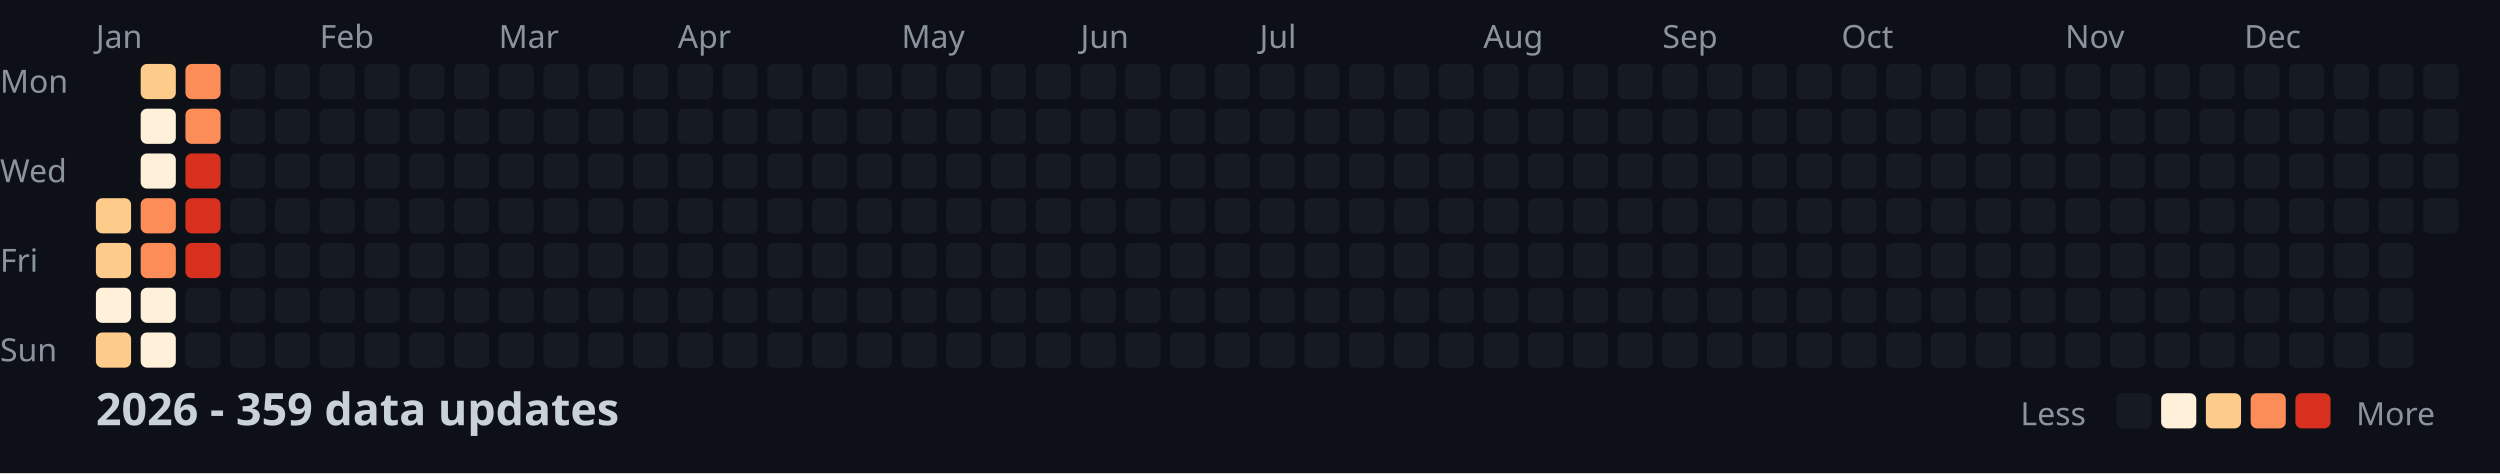
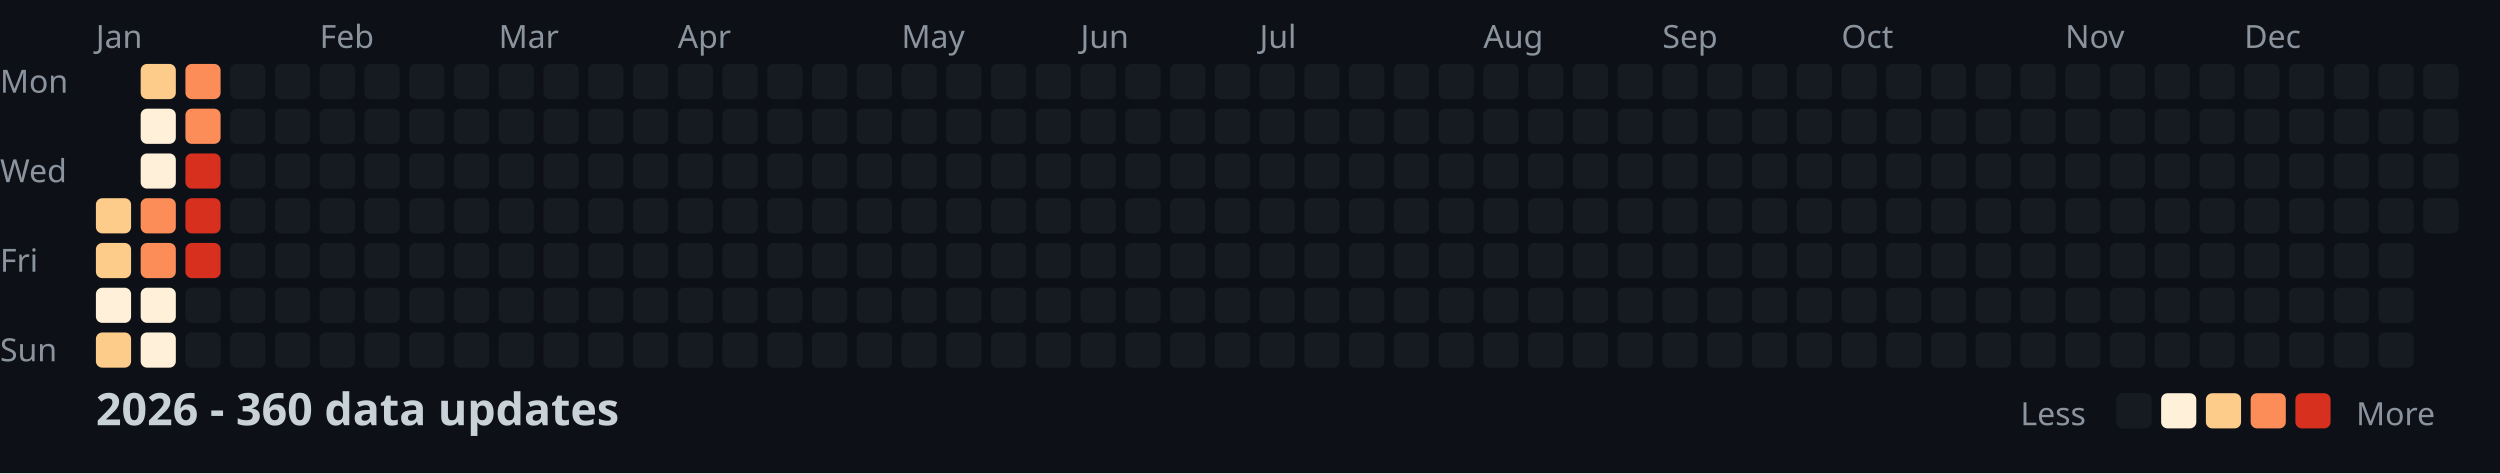
<svg xmlns="http://www.w3.org/2000/svg" width="782" height="148">
  <style>
    .month { font: 10px sans-serif; fill: #8b949e; }
    .day { font: 10px sans-serif; fill: #8b949e; }
    .title { font: bold 14px sans-serif; fill: #c9d1d9; }
    .legend { font: 10px sans-serif; fill: #8b949e; }
  </style>
  <rect width="100%" height="100%" fill="#0d1117" />
  <text x="0" y="29" class="day">Mon</text>
  <text x="0" y="57" class="day">Wed</text>
  <text x="0" y="85" class="day">Fri</text>
  <text x="0" y="113" class="day">Sun</text>
  <text x="30" y="15" class="month">Jan</text>
  <text x="100" y="15" class="month">Feb</text>
  <text x="156" y="15" class="month">Mar</text>
  <text x="212" y="15" class="month">Apr</text>
  <text x="282" y="15" class="month">May</text>
  <text x="338" y="15" class="month">Jun</text>
  <text x="394" y="15" class="month">Jul</text>
  <text x="464" y="15" class="month">Aug</text>
  <text x="520" y="15" class="month">Sep</text>
  <text x="576" y="15" class="month">Oct</text>
  <text x="646" y="15" class="month">Nov</text>
  <text x="702" y="15" class="month">Dec</text>
  <rect x="30" y="62" width="11" height="11" fill="#fdcc8a" rx="2" />
  <rect x="30" y="76" width="11" height="11" fill="#fdcc8a" rx="2" />
  <rect x="30" y="90" width="11" height="11" fill="#fef0d9" rx="2" />
  <rect x="30" y="104" width="11" height="11" fill="#fdcc8a" rx="2" />
  <rect x="44" y="20" width="11" height="11" fill="#fdcc8a" rx="2" />
  <rect x="44" y="34" width="11" height="11" fill="#fef0d9" rx="2" />
  <rect x="44" y="48" width="11" height="11" fill="#fef0d9" rx="2" />
  <rect x="44" y="62" width="11" height="11" fill="#fc8d59" rx="2" />
  <rect x="44" y="76" width="11" height="11" fill="#fc8d59" rx="2" />
  <rect x="44" y="90" width="11" height="11" fill="#fef0d9" rx="2" />
  <rect x="44" y="104" width="11" height="11" fill="#fef0d9" rx="2" />
  <rect x="58" y="20" width="11" height="11" fill="#fc8d59" rx="2" />
  <rect x="58" y="34" width="11" height="11" fill="#fc8d59" rx="2" />
  <rect x="58" y="48" width="11" height="11" fill="#d7301f" rx="2" />
  <rect x="58" y="62" width="11" height="11" fill="#d7301f" rx="2" />
  <rect x="58" y="76" width="11" height="11" fill="#d7301f" rx="2" />
  <rect x="58" y="90" width="11" height="11" fill="#161b22" rx="2" />
  <rect x="58" y="104" width="11" height="11" fill="#161b22" rx="2" />
  <rect x="72" y="20" width="11" height="11" fill="#161b22" rx="2" />
  <rect x="72" y="34" width="11" height="11" fill="#161b22" rx="2" />
  <rect x="72" y="48" width="11" height="11" fill="#161b22" rx="2" />
  <rect x="72" y="62" width="11" height="11" fill="#161b22" rx="2" />
  <rect x="72" y="76" width="11" height="11" fill="#161b22" rx="2" />
  <rect x="72" y="90" width="11" height="11" fill="#161b22" rx="2" />
  <rect x="72" y="104" width="11" height="11" fill="#161b22" rx="2" />
  <rect x="86" y="20" width="11" height="11" fill="#161b22" rx="2" />
  <rect x="86" y="34" width="11" height="11" fill="#161b22" rx="2" />
  <rect x="86" y="48" width="11" height="11" fill="#161b22" rx="2" />
  <rect x="86" y="62" width="11" height="11" fill="#161b22" rx="2" />
  <rect x="86" y="76" width="11" height="11" fill="#161b22" rx="2" />
  <rect x="86" y="90" width="11" height="11" fill="#161b22" rx="2" />
  <rect x="86" y="104" width="11" height="11" fill="#161b22" rx="2" />
  <rect x="100" y="20" width="11" height="11" fill="#161b22" rx="2" />
  <rect x="100" y="34" width="11" height="11" fill="#161b22" rx="2" />
  <rect x="100" y="48" width="11" height="11" fill="#161b22" rx="2" />
  <rect x="100" y="62" width="11" height="11" fill="#161b22" rx="2" />
  <rect x="100" y="76" width="11" height="11" fill="#161b22" rx="2" />
  <rect x="100" y="90" width="11" height="11" fill="#161b22" rx="2" />
  <rect x="100" y="104" width="11" height="11" fill="#161b22" rx="2" />
  <rect x="114" y="20" width="11" height="11" fill="#161b22" rx="2" />
  <rect x="114" y="34" width="11" height="11" fill="#161b22" rx="2" />
  <rect x="114" y="48" width="11" height="11" fill="#161b22" rx="2" />
  <rect x="114" y="62" width="11" height="11" fill="#161b22" rx="2" />
  <rect x="114" y="76" width="11" height="11" fill="#161b22" rx="2" />
  <rect x="114" y="90" width="11" height="11" fill="#161b22" rx="2" />
  <rect x="114" y="104" width="11" height="11" fill="#161b22" rx="2" />
  <rect x="128" y="20" width="11" height="11" fill="#161b22" rx="2" />
  <rect x="128" y="34" width="11" height="11" fill="#161b22" rx="2" />
  <rect x="128" y="48" width="11" height="11" fill="#161b22" rx="2" />
  <rect x="128" y="62" width="11" height="11" fill="#161b22" rx="2" />
  <rect x="128" y="76" width="11" height="11" fill="#161b22" rx="2" />
  <rect x="128" y="90" width="11" height="11" fill="#161b22" rx="2" />
  <rect x="128" y="104" width="11" height="11" fill="#161b22" rx="2" />
  <rect x="142" y="20" width="11" height="11" fill="#161b22" rx="2" />
  <rect x="142" y="34" width="11" height="11" fill="#161b22" rx="2" />
  <rect x="142" y="48" width="11" height="11" fill="#161b22" rx="2" />
  <rect x="142" y="62" width="11" height="11" fill="#161b22" rx="2" />
  <rect x="142" y="76" width="11" height="11" fill="#161b22" rx="2" />
  <rect x="142" y="90" width="11" height="11" fill="#161b22" rx="2" />
  <rect x="142" y="104" width="11" height="11" fill="#161b22" rx="2" />
  <rect x="156" y="20" width="11" height="11" fill="#161b22" rx="2" />
  <rect x="156" y="34" width="11" height="11" fill="#161b22" rx="2" />
  <rect x="156" y="48" width="11" height="11" fill="#161b22" rx="2" />
  <rect x="156" y="62" width="11" height="11" fill="#161b22" rx="2" />
  <rect x="156" y="76" width="11" height="11" fill="#161b22" rx="2" />
  <rect x="156" y="90" width="11" height="11" fill="#161b22" rx="2" />
  <rect x="156" y="104" width="11" height="11" fill="#161b22" rx="2" />
  <rect x="170" y="20" width="11" height="11" fill="#161b22" rx="2" />
  <rect x="170" y="34" width="11" height="11" fill="#161b22" rx="2" />
  <rect x="170" y="48" width="11" height="11" fill="#161b22" rx="2" />
  <rect x="170" y="62" width="11" height="11" fill="#161b22" rx="2" />
  <rect x="170" y="76" width="11" height="11" fill="#161b22" rx="2" />
  <rect x="170" y="90" width="11" height="11" fill="#161b22" rx="2" />
  <rect x="170" y="104" width="11" height="11" fill="#161b22" rx="2" />
  <rect x="184" y="20" width="11" height="11" fill="#161b22" rx="2" />
  <rect x="184" y="34" width="11" height="11" fill="#161b22" rx="2" />
  <rect x="184" y="48" width="11" height="11" fill="#161b22" rx="2" />
  <rect x="184" y="62" width="11" height="11" fill="#161b22" rx="2" />
  <rect x="184" y="76" width="11" height="11" fill="#161b22" rx="2" />
  <rect x="184" y="90" width="11" height="11" fill="#161b22" rx="2" />
  <rect x="184" y="104" width="11" height="11" fill="#161b22" rx="2" />
  <rect x="198" y="20" width="11" height="11" fill="#161b22" rx="2" />
  <rect x="198" y="34" width="11" height="11" fill="#161b22" rx="2" />
  <rect x="198" y="48" width="11" height="11" fill="#161b22" rx="2" />
  <rect x="198" y="62" width="11" height="11" fill="#161b22" rx="2" />
  <rect x="198" y="76" width="11" height="11" fill="#161b22" rx="2" />
  <rect x="198" y="90" width="11" height="11" fill="#161b22" rx="2" />
  <rect x="198" y="104" width="11" height="11" fill="#161b22" rx="2" />
  <rect x="212" y="20" width="11" height="11" fill="#161b22" rx="2" />
  <rect x="212" y="34" width="11" height="11" fill="#161b22" rx="2" />
  <rect x="212" y="48" width="11" height="11" fill="#161b22" rx="2" />
  <rect x="212" y="62" width="11" height="11" fill="#161b22" rx="2" />
  <rect x="212" y="76" width="11" height="11" fill="#161b22" rx="2" />
  <rect x="212" y="90" width="11" height="11" fill="#161b22" rx="2" />
  <rect x="212" y="104" width="11" height="11" fill="#161b22" rx="2" />
  <rect x="226" y="20" width="11" height="11" fill="#161b22" rx="2" />
  <rect x="226" y="34" width="11" height="11" fill="#161b22" rx="2" />
  <rect x="226" y="48" width="11" height="11" fill="#161b22" rx="2" />
  <rect x="226" y="62" width="11" height="11" fill="#161b22" rx="2" />
  <rect x="226" y="76" width="11" height="11" fill="#161b22" rx="2" />
  <rect x="226" y="90" width="11" height="11" fill="#161b22" rx="2" />
  <rect x="226" y="104" width="11" height="11" fill="#161b22" rx="2" />
  <rect x="240" y="20" width="11" height="11" fill="#161b22" rx="2" />
  <rect x="240" y="34" width="11" height="11" fill="#161b22" rx="2" />
  <rect x="240" y="48" width="11" height="11" fill="#161b22" rx="2" />
  <rect x="240" y="62" width="11" height="11" fill="#161b22" rx="2" />
  <rect x="240" y="76" width="11" height="11" fill="#161b22" rx="2" />
  <rect x="240" y="90" width="11" height="11" fill="#161b22" rx="2" />
  <rect x="240" y="104" width="11" height="11" fill="#161b22" rx="2" />
  <rect x="254" y="20" width="11" height="11" fill="#161b22" rx="2" />
  <rect x="254" y="34" width="11" height="11" fill="#161b22" rx="2" />
  <rect x="254" y="48" width="11" height="11" fill="#161b22" rx="2" />
  <rect x="254" y="62" width="11" height="11" fill="#161b22" rx="2" />
  <rect x="254" y="76" width="11" height="11" fill="#161b22" rx="2" />
  <rect x="254" y="90" width="11" height="11" fill="#161b22" rx="2" />
  <rect x="254" y="104" width="11" height="11" fill="#161b22" rx="2" />
  <rect x="268" y="20" width="11" height="11" fill="#161b22" rx="2" />
  <rect x="268" y="34" width="11" height="11" fill="#161b22" rx="2" />
  <rect x="268" y="48" width="11" height="11" fill="#161b22" rx="2" />
  <rect x="268" y="62" width="11" height="11" fill="#161b22" rx="2" />
  <rect x="268" y="76" width="11" height="11" fill="#161b22" rx="2" />
  <rect x="268" y="90" width="11" height="11" fill="#161b22" rx="2" />
  <rect x="268" y="104" width="11" height="11" fill="#161b22" rx="2" />
  <rect x="282" y="20" width="11" height="11" fill="#161b22" rx="2" />
  <rect x="282" y="34" width="11" height="11" fill="#161b22" rx="2" />
  <rect x="282" y="48" width="11" height="11" fill="#161b22" rx="2" />
  <rect x="282" y="62" width="11" height="11" fill="#161b22" rx="2" />
  <rect x="282" y="76" width="11" height="11" fill="#161b22" rx="2" />
  <rect x="282" y="90" width="11" height="11" fill="#161b22" rx="2" />
  <rect x="282" y="104" width="11" height="11" fill="#161b22" rx="2" />
  <rect x="296" y="20" width="11" height="11" fill="#161b22" rx="2" />
  <rect x="296" y="34" width="11" height="11" fill="#161b22" rx="2" />
  <rect x="296" y="48" width="11" height="11" fill="#161b22" rx="2" />
  <rect x="296" y="62" width="11" height="11" fill="#161b22" rx="2" />
  <rect x="296" y="76" width="11" height="11" fill="#161b22" rx="2" />
  <rect x="296" y="90" width="11" height="11" fill="#161b22" rx="2" />
  <rect x="296" y="104" width="11" height="11" fill="#161b22" rx="2" />
  <rect x="310" y="20" width="11" height="11" fill="#161b22" rx="2" />
  <rect x="310" y="34" width="11" height="11" fill="#161b22" rx="2" />
  <rect x="310" y="48" width="11" height="11" fill="#161b22" rx="2" />
  <rect x="310" y="62" width="11" height="11" fill="#161b22" rx="2" />
  <rect x="310" y="76" width="11" height="11" fill="#161b22" rx="2" />
  <rect x="310" y="90" width="11" height="11" fill="#161b22" rx="2" />
  <rect x="310" y="104" width="11" height="11" fill="#161b22" rx="2" />
  <rect x="324" y="20" width="11" height="11" fill="#161b22" rx="2" />
  <rect x="324" y="34" width="11" height="11" fill="#161b22" rx="2" />
  <rect x="324" y="48" width="11" height="11" fill="#161b22" rx="2" />
  <rect x="324" y="62" width="11" height="11" fill="#161b22" rx="2" />
  <rect x="324" y="76" width="11" height="11" fill="#161b22" rx="2" />
  <rect x="324" y="90" width="11" height="11" fill="#161b22" rx="2" />
  <rect x="324" y="104" width="11" height="11" fill="#161b22" rx="2" />
  <rect x="338" y="20" width="11" height="11" fill="#161b22" rx="2" />
  <rect x="338" y="34" width="11" height="11" fill="#161b22" rx="2" />
  <rect x="338" y="48" width="11" height="11" fill="#161b22" rx="2" />
  <rect x="338" y="62" width="11" height="11" fill="#161b22" rx="2" />
  <rect x="338" y="76" width="11" height="11" fill="#161b22" rx="2" />
  <rect x="338" y="90" width="11" height="11" fill="#161b22" rx="2" />
  <rect x="338" y="104" width="11" height="11" fill="#161b22" rx="2" />
  <rect x="352" y="20" width="11" height="11" fill="#161b22" rx="2" />
  <rect x="352" y="34" width="11" height="11" fill="#161b22" rx="2" />
  <rect x="352" y="48" width="11" height="11" fill="#161b22" rx="2" />
  <rect x="352" y="62" width="11" height="11" fill="#161b22" rx="2" />
  <rect x="352" y="76" width="11" height="11" fill="#161b22" rx="2" />
  <rect x="352" y="90" width="11" height="11" fill="#161b22" rx="2" />
  <rect x="352" y="104" width="11" height="11" fill="#161b22" rx="2" />
  <rect x="366" y="20" width="11" height="11" fill="#161b22" rx="2" />
  <rect x="366" y="34" width="11" height="11" fill="#161b22" rx="2" />
  <rect x="366" y="48" width="11" height="11" fill="#161b22" rx="2" />
  <rect x="366" y="62" width="11" height="11" fill="#161b22" rx="2" />
  <rect x="366" y="76" width="11" height="11" fill="#161b22" rx="2" />
  <rect x="366" y="90" width="11" height="11" fill="#161b22" rx="2" />
  <rect x="366" y="104" width="11" height="11" fill="#161b22" rx="2" />
  <rect x="380" y="20" width="11" height="11" fill="#161b22" rx="2" />
  <rect x="380" y="34" width="11" height="11" fill="#161b22" rx="2" />
  <rect x="380" y="48" width="11" height="11" fill="#161b22" rx="2" />
  <rect x="380" y="62" width="11" height="11" fill="#161b22" rx="2" />
  <rect x="380" y="76" width="11" height="11" fill="#161b22" rx="2" />
  <rect x="380" y="90" width="11" height="11" fill="#161b22" rx="2" />
  <rect x="380" y="104" width="11" height="11" fill="#161b22" rx="2" />
  <rect x="394" y="20" width="11" height="11" fill="#161b22" rx="2" />
  <rect x="394" y="34" width="11" height="11" fill="#161b22" rx="2" />
  <rect x="394" y="48" width="11" height="11" fill="#161b22" rx="2" />
  <rect x="394" y="62" width="11" height="11" fill="#161b22" rx="2" />
  <rect x="394" y="76" width="11" height="11" fill="#161b22" rx="2" />
  <rect x="394" y="90" width="11" height="11" fill="#161b22" rx="2" />
  <rect x="394" y="104" width="11" height="11" fill="#161b22" rx="2" />
  <rect x="408" y="20" width="11" height="11" fill="#161b22" rx="2" />
  <rect x="408" y="34" width="11" height="11" fill="#161b22" rx="2" />
  <rect x="408" y="48" width="11" height="11" fill="#161b22" rx="2" />
  <rect x="408" y="62" width="11" height="11" fill="#161b22" rx="2" />
  <rect x="408" y="76" width="11" height="11" fill="#161b22" rx="2" />
  <rect x="408" y="90" width="11" height="11" fill="#161b22" rx="2" />
  <rect x="408" y="104" width="11" height="11" fill="#161b22" rx="2" />
  <rect x="422" y="20" width="11" height="11" fill="#161b22" rx="2" />
  <rect x="422" y="34" width="11" height="11" fill="#161b22" rx="2" />
  <rect x="422" y="48" width="11" height="11" fill="#161b22" rx="2" />
  <rect x="422" y="62" width="11" height="11" fill="#161b22" rx="2" />
  <rect x="422" y="76" width="11" height="11" fill="#161b22" rx="2" />
  <rect x="422" y="90" width="11" height="11" fill="#161b22" rx="2" />
  <rect x="422" y="104" width="11" height="11" fill="#161b22" rx="2" />
  <rect x="436" y="20" width="11" height="11" fill="#161b22" rx="2" />
  <rect x="436" y="34" width="11" height="11" fill="#161b22" rx="2" />
  <rect x="436" y="48" width="11" height="11" fill="#161b22" rx="2" />
  <rect x="436" y="62" width="11" height="11" fill="#161b22" rx="2" />
  <rect x="436" y="76" width="11" height="11" fill="#161b22" rx="2" />
  <rect x="436" y="90" width="11" height="11" fill="#161b22" rx="2" />
  <rect x="436" y="104" width="11" height="11" fill="#161b22" rx="2" />
  <rect x="450" y="20" width="11" height="11" fill="#161b22" rx="2" />
  <rect x="450" y="34" width="11" height="11" fill="#161b22" rx="2" />
  <rect x="450" y="48" width="11" height="11" fill="#161b22" rx="2" />
  <rect x="450" y="62" width="11" height="11" fill="#161b22" rx="2" />
  <rect x="450" y="76" width="11" height="11" fill="#161b22" rx="2" />
  <rect x="450" y="90" width="11" height="11" fill="#161b22" rx="2" />
  <rect x="450" y="104" width="11" height="11" fill="#161b22" rx="2" />
  <rect x="464" y="20" width="11" height="11" fill="#161b22" rx="2" />
  <rect x="464" y="34" width="11" height="11" fill="#161b22" rx="2" />
  <rect x="464" y="48" width="11" height="11" fill="#161b22" rx="2" />
  <rect x="464" y="62" width="11" height="11" fill="#161b22" rx="2" />
  <rect x="464" y="76" width="11" height="11" fill="#161b22" rx="2" />
  <rect x="464" y="90" width="11" height="11" fill="#161b22" rx="2" />
  <rect x="464" y="104" width="11" height="11" fill="#161b22" rx="2" />
  <rect x="478" y="20" width="11" height="11" fill="#161b22" rx="2" />
  <rect x="478" y="34" width="11" height="11" fill="#161b22" rx="2" />
  <rect x="478" y="48" width="11" height="11" fill="#161b22" rx="2" />
  <rect x="478" y="62" width="11" height="11" fill="#161b22" rx="2" />
  <rect x="478" y="76" width="11" height="11" fill="#161b22" rx="2" />
  <rect x="478" y="90" width="11" height="11" fill="#161b22" rx="2" />
  <rect x="478" y="104" width="11" height="11" fill="#161b22" rx="2" />
  <rect x="492" y="20" width="11" height="11" fill="#161b22" rx="2" />
  <rect x="492" y="34" width="11" height="11" fill="#161b22" rx="2" />
  <rect x="492" y="48" width="11" height="11" fill="#161b22" rx="2" />
  <rect x="492" y="62" width="11" height="11" fill="#161b22" rx="2" />
  <rect x="492" y="76" width="11" height="11" fill="#161b22" rx="2" />
  <rect x="492" y="90" width="11" height="11" fill="#161b22" rx="2" />
  <rect x="492" y="104" width="11" height="11" fill="#161b22" rx="2" />
  <rect x="506" y="20" width="11" height="11" fill="#161b22" rx="2" />
  <rect x="506" y="34" width="11" height="11" fill="#161b22" rx="2" />
  <rect x="506" y="48" width="11" height="11" fill="#161b22" rx="2" />
  <rect x="506" y="62" width="11" height="11" fill="#161b22" rx="2" />
  <rect x="506" y="76" width="11" height="11" fill="#161b22" rx="2" />
  <rect x="506" y="90" width="11" height="11" fill="#161b22" rx="2" />
  <rect x="506" y="104" width="11" height="11" fill="#161b22" rx="2" />
  <rect x="520" y="20" width="11" height="11" fill="#161b22" rx="2" />
  <rect x="520" y="34" width="11" height="11" fill="#161b22" rx="2" />
  <rect x="520" y="48" width="11" height="11" fill="#161b22" rx="2" />
  <rect x="520" y="62" width="11" height="11" fill="#161b22" rx="2" />
  <rect x="520" y="76" width="11" height="11" fill="#161b22" rx="2" />
  <rect x="520" y="90" width="11" height="11" fill="#161b22" rx="2" />
  <rect x="520" y="104" width="11" height="11" fill="#161b22" rx="2" />
  <rect x="534" y="20" width="11" height="11" fill="#161b22" rx="2" />
  <rect x="534" y="34" width="11" height="11" fill="#161b22" rx="2" />
  <rect x="534" y="48" width="11" height="11" fill="#161b22" rx="2" />
  <rect x="534" y="62" width="11" height="11" fill="#161b22" rx="2" />
  <rect x="534" y="76" width="11" height="11" fill="#161b22" rx="2" />
  <rect x="534" y="90" width="11" height="11" fill="#161b22" rx="2" />
  <rect x="534" y="104" width="11" height="11" fill="#161b22" rx="2" />
  <rect x="548" y="20" width="11" height="11" fill="#161b22" rx="2" />
  <rect x="548" y="34" width="11" height="11" fill="#161b22" rx="2" />
  <rect x="548" y="48" width="11" height="11" fill="#161b22" rx="2" />
  <rect x="548" y="62" width="11" height="11" fill="#161b22" rx="2" />
  <rect x="548" y="76" width="11" height="11" fill="#161b22" rx="2" />
  <rect x="548" y="90" width="11" height="11" fill="#161b22" rx="2" />
  <rect x="548" y="104" width="11" height="11" fill="#161b22" rx="2" />
  <rect x="562" y="20" width="11" height="11" fill="#161b22" rx="2" />
  <rect x="562" y="34" width="11" height="11" fill="#161b22" rx="2" />
  <rect x="562" y="48" width="11" height="11" fill="#161b22" rx="2" />
  <rect x="562" y="62" width="11" height="11" fill="#161b22" rx="2" />
  <rect x="562" y="76" width="11" height="11" fill="#161b22" rx="2" />
  <rect x="562" y="90" width="11" height="11" fill="#161b22" rx="2" />
  <rect x="562" y="104" width="11" height="11" fill="#161b22" rx="2" />
  <rect x="576" y="20" width="11" height="11" fill="#161b22" rx="2" />
  <rect x="576" y="34" width="11" height="11" fill="#161b22" rx="2" />
  <rect x="576" y="48" width="11" height="11" fill="#161b22" rx="2" />
  <rect x="576" y="62" width="11" height="11" fill="#161b22" rx="2" />
  <rect x="576" y="76" width="11" height="11" fill="#161b22" rx="2" />
  <rect x="576" y="90" width="11" height="11" fill="#161b22" rx="2" />
  <rect x="576" y="104" width="11" height="11" fill="#161b22" rx="2" />
  <rect x="590" y="20" width="11" height="11" fill="#161b22" rx="2" />
  <rect x="590" y="34" width="11" height="11" fill="#161b22" rx="2" />
  <rect x="590" y="48" width="11" height="11" fill="#161b22" rx="2" />
  <rect x="590" y="62" width="11" height="11" fill="#161b22" rx="2" />
  <rect x="590" y="76" width="11" height="11" fill="#161b22" rx="2" />
  <rect x="590" y="90" width="11" height="11" fill="#161b22" rx="2" />
  <rect x="590" y="104" width="11" height="11" fill="#161b22" rx="2" />
  <rect x="604" y="20" width="11" height="11" fill="#161b22" rx="2" />
  <rect x="604" y="34" width="11" height="11" fill="#161b22" rx="2" />
  <rect x="604" y="48" width="11" height="11" fill="#161b22" rx="2" />
  <rect x="604" y="62" width="11" height="11" fill="#161b22" rx="2" />
  <rect x="604" y="76" width="11" height="11" fill="#161b22" rx="2" />
  <rect x="604" y="90" width="11" height="11" fill="#161b22" rx="2" />
  <rect x="604" y="104" width="11" height="11" fill="#161b22" rx="2" />
  <rect x="618" y="20" width="11" height="11" fill="#161b22" rx="2" />
  <rect x="618" y="34" width="11" height="11" fill="#161b22" rx="2" />
  <rect x="618" y="48" width="11" height="11" fill="#161b22" rx="2" />
  <rect x="618" y="62" width="11" height="11" fill="#161b22" rx="2" />
  <rect x="618" y="76" width="11" height="11" fill="#161b22" rx="2" />
  <rect x="618" y="90" width="11" height="11" fill="#161b22" rx="2" />
  <rect x="618" y="104" width="11" height="11" fill="#161b22" rx="2" />
  <rect x="632" y="20" width="11" height="11" fill="#161b22" rx="2" />
  <rect x="632" y="34" width="11" height="11" fill="#161b22" rx="2" />
  <rect x="632" y="48" width="11" height="11" fill="#161b22" rx="2" />
  <rect x="632" y="62" width="11" height="11" fill="#161b22" rx="2" />
  <rect x="632" y="76" width="11" height="11" fill="#161b22" rx="2" />
  <rect x="632" y="90" width="11" height="11" fill="#161b22" rx="2" />
  <rect x="632" y="104" width="11" height="11" fill="#161b22" rx="2" />
  <rect x="646" y="20" width="11" height="11" fill="#161b22" rx="2" />
  <rect x="646" y="34" width="11" height="11" fill="#161b22" rx="2" />
  <rect x="646" y="48" width="11" height="11" fill="#161b22" rx="2" />
  <rect x="646" y="62" width="11" height="11" fill="#161b22" rx="2" />
  <rect x="646" y="76" width="11" height="11" fill="#161b22" rx="2" />
  <rect x="646" y="90" width="11" height="11" fill="#161b22" rx="2" />
  <rect x="646" y="104" width="11" height="11" fill="#161b22" rx="2" />
  <rect x="660" y="20" width="11" height="11" fill="#161b22" rx="2" />
  <rect x="660" y="34" width="11" height="11" fill="#161b22" rx="2" />
  <rect x="660" y="48" width="11" height="11" fill="#161b22" rx="2" />
  <rect x="660" y="62" width="11" height="11" fill="#161b22" rx="2" />
  <rect x="660" y="76" width="11" height="11" fill="#161b22" rx="2" />
  <rect x="660" y="90" width="11" height="11" fill="#161b22" rx="2" />
  <rect x="660" y="104" width="11" height="11" fill="#161b22" rx="2" />
  <rect x="674" y="20" width="11" height="11" fill="#161b22" rx="2" />
  <rect x="674" y="34" width="11" height="11" fill="#161b22" rx="2" />
  <rect x="674" y="48" width="11" height="11" fill="#161b22" rx="2" />
  <rect x="674" y="62" width="11" height="11" fill="#161b22" rx="2" />
  <rect x="674" y="76" width="11" height="11" fill="#161b22" rx="2" />
  <rect x="674" y="90" width="11" height="11" fill="#161b22" rx="2" />
  <rect x="674" y="104" width="11" height="11" fill="#161b22" rx="2" />
  <rect x="688" y="20" width="11" height="11" fill="#161b22" rx="2" />
  <rect x="688" y="34" width="11" height="11" fill="#161b22" rx="2" />
  <rect x="688" y="48" width="11" height="11" fill="#161b22" rx="2" />
  <rect x="688" y="62" width="11" height="11" fill="#161b22" rx="2" />
  <rect x="688" y="76" width="11" height="11" fill="#161b22" rx="2" />
  <rect x="688" y="90" width="11" height="11" fill="#161b22" rx="2" />
  <rect x="688" y="104" width="11" height="11" fill="#161b22" rx="2" />
  <rect x="702" y="20" width="11" height="11" fill="#161b22" rx="2" />
  <rect x="702" y="34" width="11" height="11" fill="#161b22" rx="2" />
  <rect x="702" y="48" width="11" height="11" fill="#161b22" rx="2" />
  <rect x="702" y="62" width="11" height="11" fill="#161b22" rx="2" />
  <rect x="702" y="76" width="11" height="11" fill="#161b22" rx="2" />
  <rect x="702" y="90" width="11" height="11" fill="#161b22" rx="2" />
  <rect x="702" y="104" width="11" height="11" fill="#161b22" rx="2" />
  <rect x="716" y="20" width="11" height="11" fill="#161b22" rx="2" />
  <rect x="716" y="34" width="11" height="11" fill="#161b22" rx="2" />
  <rect x="716" y="48" width="11" height="11" fill="#161b22" rx="2" />
  <rect x="716" y="62" width="11" height="11" fill="#161b22" rx="2" />
  <rect x="716" y="76" width="11" height="11" fill="#161b22" rx="2" />
  <rect x="716" y="90" width="11" height="11" fill="#161b22" rx="2" />
  <rect x="716" y="104" width="11" height="11" fill="#161b22" rx="2" />
  <rect x="730" y="20" width="11" height="11" fill="#161b22" rx="2" />
  <rect x="730" y="34" width="11" height="11" fill="#161b22" rx="2" />
  <rect x="730" y="48" width="11" height="11" fill="#161b22" rx="2" />
  <rect x="730" y="62" width="11" height="11" fill="#161b22" rx="2" />
  <rect x="730" y="76" width="11" height="11" fill="#161b22" rx="2" />
  <rect x="730" y="90" width="11" height="11" fill="#161b22" rx="2" />
  <rect x="730" y="104" width="11" height="11" fill="#161b22" rx="2" />
  <rect x="744" y="20" width="11" height="11" fill="#161b22" rx="2" />
  <rect x="744" y="34" width="11" height="11" fill="#161b22" rx="2" />
  <rect x="744" y="48" width="11" height="11" fill="#161b22" rx="2" />
  <rect x="744" y="62" width="11" height="11" fill="#161b22" rx="2" />
  <rect x="744" y="76" width="11" height="11" fill="#161b22" rx="2" />
  <rect x="744" y="90" width="11" height="11" fill="#161b22" rx="2" />
  <rect x="744" y="104" width="11" height="11" fill="#161b22" rx="2" />
  <rect x="758" y="20" width="11" height="11" fill="#161b22" rx="2" />
  <rect x="758" y="34" width="11" height="11" fill="#161b22" rx="2" />
  <rect x="758" y="48" width="11" height="11" fill="#161b22" rx="2" />
  <rect x="758" y="62" width="11" height="11" fill="#161b22" rx="2" />
-   <text x="30" y="133" class="title">2026 - 359 data updates</text>
+   <text x="30" y="133" class="title">2026 - 360 data updates</text>
  <text x="632" y="133" class="legend">Less</text>
  <rect x="662" y="123" width="11" height="11" fill="#161b22" rx="2" />
  <rect x="676" y="123" width="11" height="11" fill="#fef0d9" rx="2" />
  <rect x="690" y="123" width="11" height="11" fill="#fdcc8a" rx="2" />
  <rect x="704" y="123" width="11" height="11" fill="#fc8d59" rx="2" />
  <rect x="718" y="123" width="11" height="11" fill="#d7301f" rx="2" />
  <text x="737" y="133" class="legend">More</text>
</svg>
